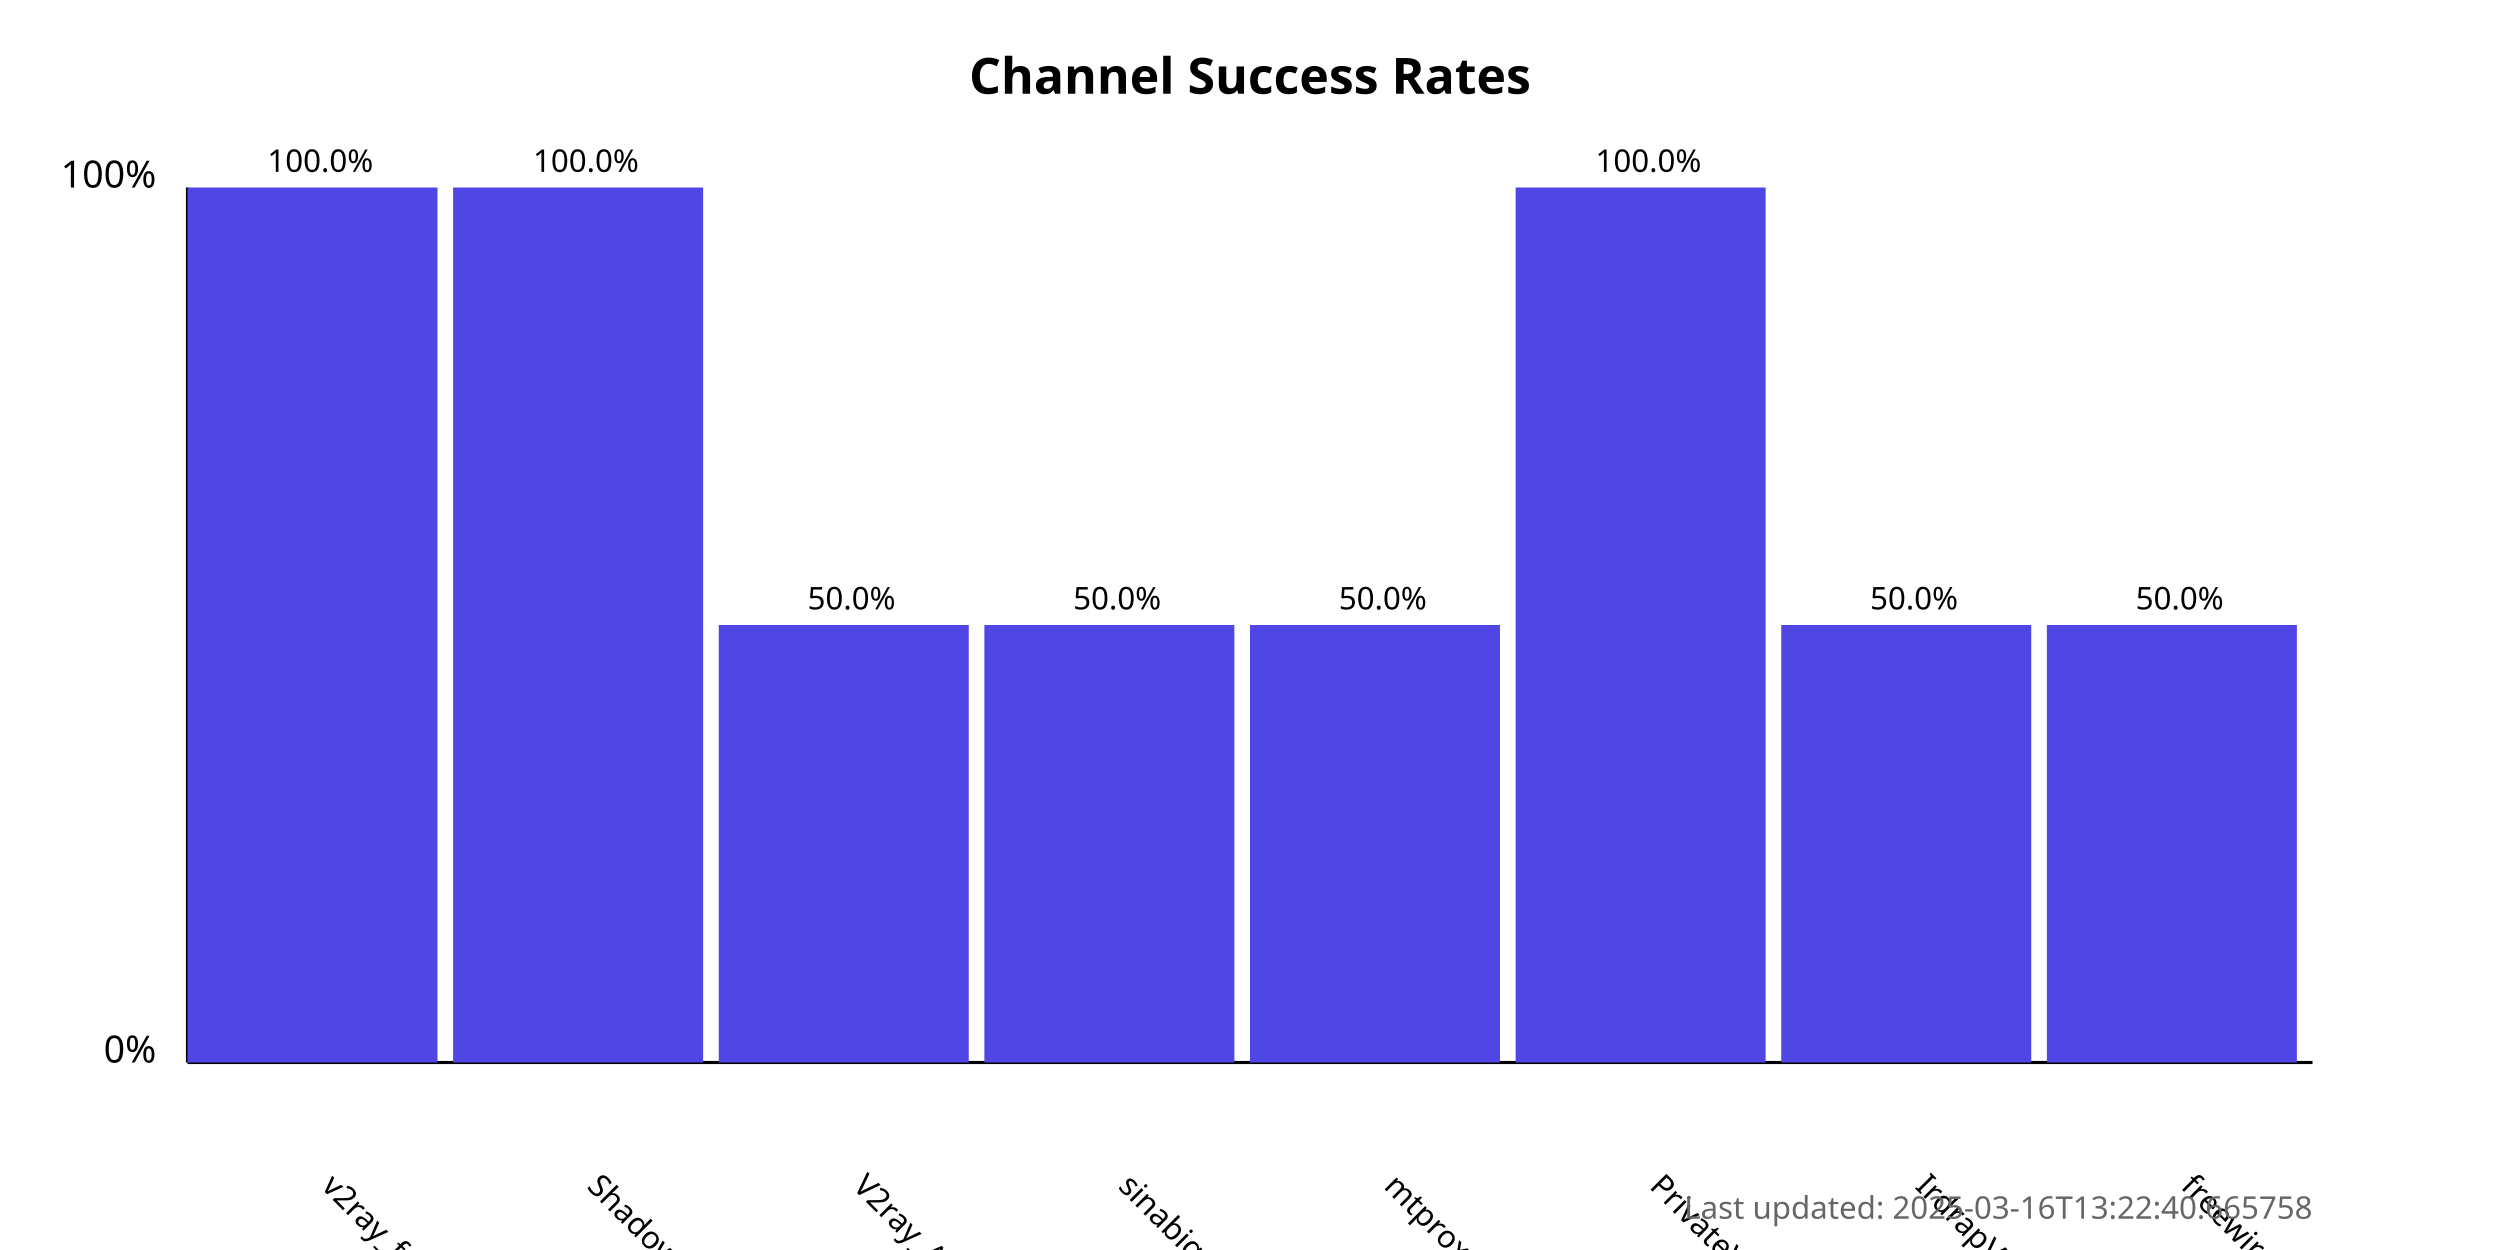
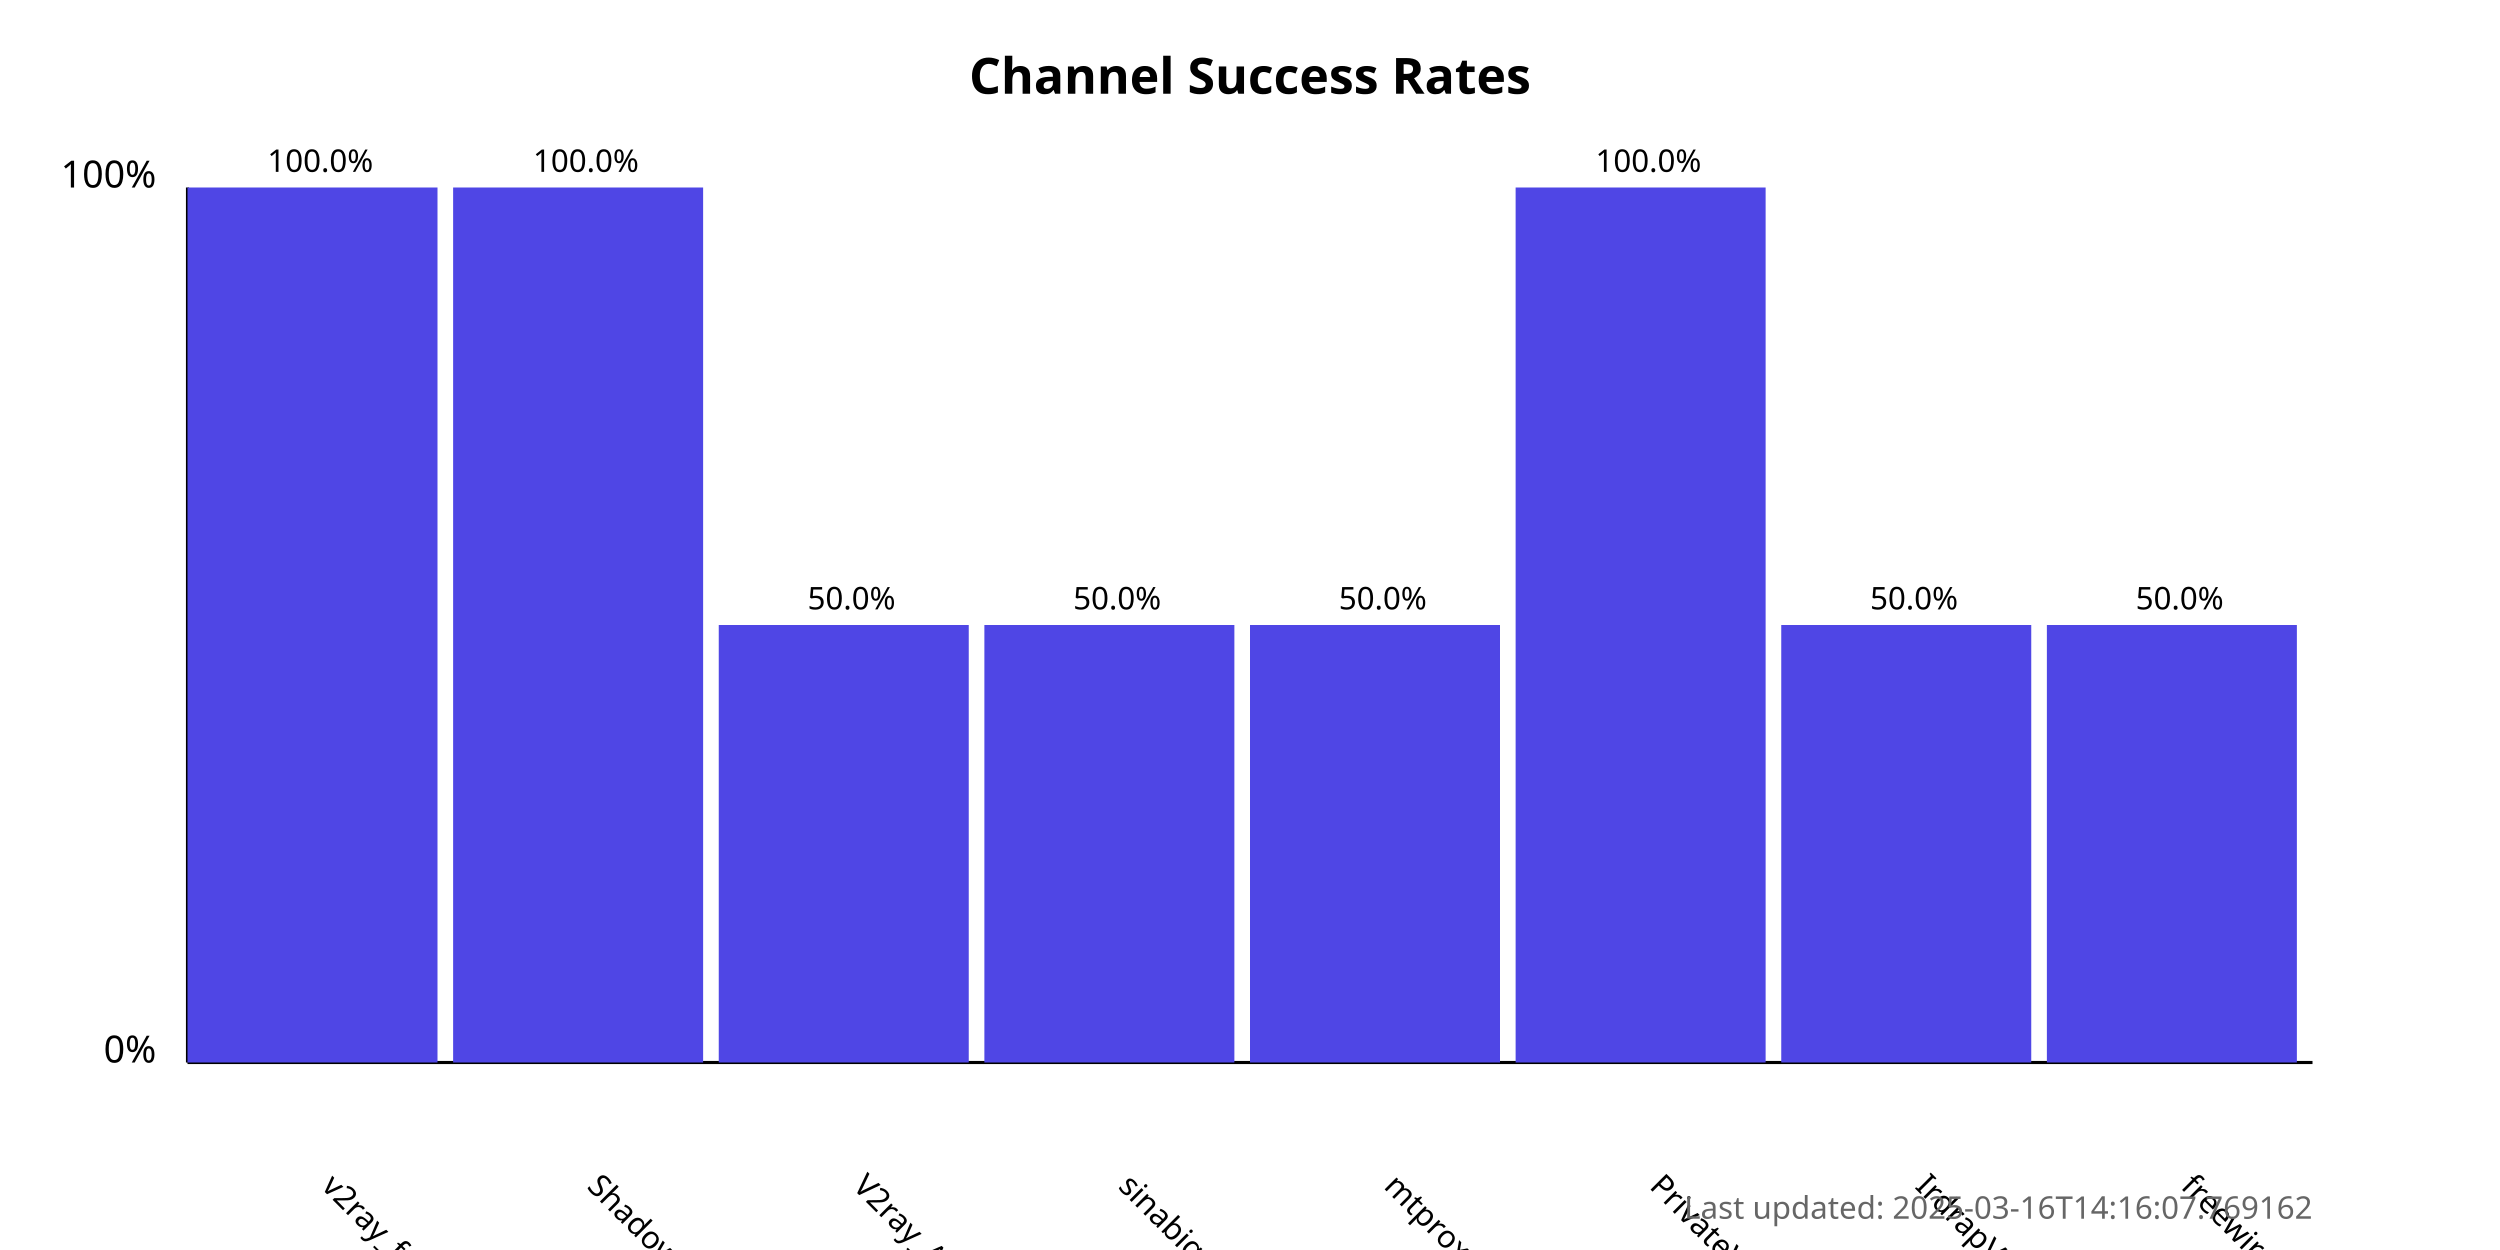
<svg xmlns="http://www.w3.org/2000/svg" width="800" height="400">
  <style>
            .chart-title { font: bold 16px sans-serif; }
            .axis-label { font: 12px sans-serif; }
            .tick-label { font: 10px sans-serif; }
            .bar { fill: #4f46e5; }
            .bar:hover { fill: #6366f1; }
            .timestamp { font: 10px sans-serif; fill: #666; }
        </style>
  <text x="400.0" y="30" text-anchor="middle" class="chart-title">
            Channel Success Rates
        </text>
  <line x1="60" y1="340" x2="60" y2="60" stroke="black" stroke-width="1" />
  <line x1="60" y1="340" x2="740" y2="340" stroke="black" stroke-width="1" />
  <text x="50" y="340" text-anchor="end" class="axis-label">0%</text>
  <text x="50" y="60" text-anchor="end" class="axis-label">100%</text>
  <g>
    <rect x="60" y="60.0" width="80.0" height="280.0" class="bar" />
    <text x="102.5" y="380" transform="rotate(45, 102.5, 380)" text-anchor="start" class="tick-label">
                v2ray_free_conf
            </text>
    <text x="102.5" y="55.0" text-anchor="middle" class="tick-label">
                100.0%
            </text>
  </g>
  <g>
    <rect x="145.0" y="60.0" width="80.0" height="280.0" class="bar" />
    <text x="187.5" y="380" transform="rotate(45, 187.5, 380)" text-anchor="start" class="tick-label">
                ShadowProxy66
            </text>
    <text x="187.5" y="55.0" text-anchor="middle" class="tick-label">
                100.0%
            </text>
  </g>
  <g>
    <rect x="230.0" y="200.0" width="80.0" height="140.0" class="bar" />
    <text x="272.5" y="380" transform="rotate(45, 272.5, 380)" text-anchor="start" class="tick-label">
                V2ray_Alpha
            </text>
    <text x="272.5" y="195.0" text-anchor="middle" class="tick-label">
                50.0%
            </text>
  </g>
  <g>
    <rect x="315.0" y="200.0" width="80.0" height="140.0" class="bar" />
    <text x="357.5" y="380" transform="rotate(45, 357.5, 380)" text-anchor="start" class="tick-label">
                sinabigo
            </text>
    <text x="357.5" y="195.0" text-anchor="middle" class="tick-label">
                50.0%
            </text>
  </g>
  <g>
    <rect x="400.0" y="200.0" width="80.0" height="140.0" class="bar" />
    <text x="442.5" y="380" transform="rotate(45, 442.5, 380)" text-anchor="start" class="tick-label">
                mtproxy_lists
            </text>
    <text x="442.5" y="195.0" text-anchor="middle" class="tick-label">
                50.0%
            </text>
  </g>
  <g>
    <rect x="485.0" y="60.0" width="80.0" height="280.0" class="bar" />
    <text x="527.5" y="380" transform="rotate(45, 527.5, 380)" text-anchor="start" class="tick-label">
                PrivateVPNs
            </text>
    <text x="527.5" y="55.0" text-anchor="middle" class="tick-label">
                100.0%
            </text>
  </g>
  <g>
    <rect x="570.0" y="200.0" width="80.0" height="140.0" class="bar" />
    <text x="612.5" y="380" transform="rotate(45, 612.5, 380)" text-anchor="start" class="tick-label">
                IrdrapVPNnews
            </text>
    <text x="612.5" y="195.0" text-anchor="middle" class="tick-label">
                50.0%
            </text>
  </g>
  <g>
    <rect x="655.0" y="200.0" width="80.0" height="140.0" class="bar" />
    <text x="697.5" y="380" transform="rotate(45, 697.5, 380)" text-anchor="start" class="tick-label">
                freewireguard
            </text>
    <text x="697.5" y="195.0" text-anchor="middle" class="tick-label">
                50.0%
            </text>
  </g>
  <text x="740" y="390" text-anchor="end" class="timestamp">
-             Last updated: 2025-03-16T13:22:40.665758
+             Last updated: 2025-03-16T14:16:07.769162
        </text>
</svg>
